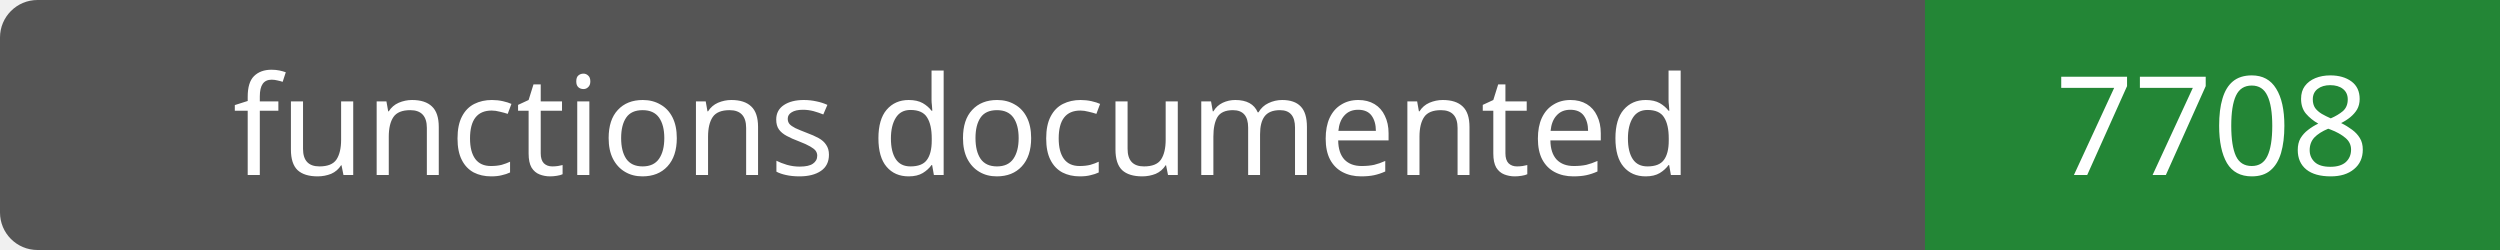
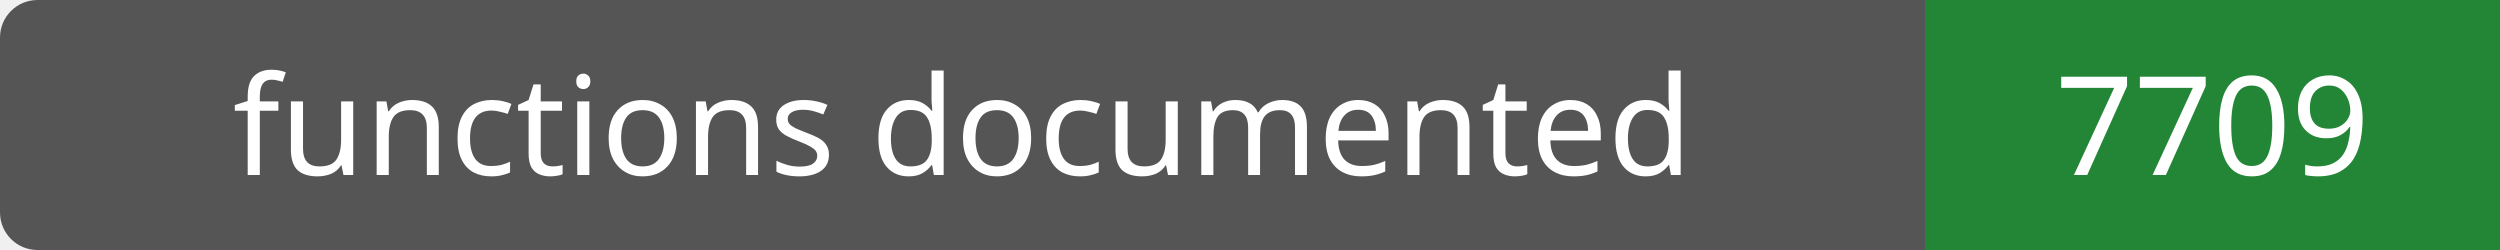
- <svg xmlns="http://www.w3.org/2000/svg" width="200" height="20" role="img" aria-label="functions documented: 7708">
+ <svg xmlns="http://www.w3.org/2000/svg" width="200" height="20" role="img" aria-label="functions documented: 7709">
  <rect width="200" height="20" rx="3" fill="#555" />
  <path fill="#238636" d="M154 0h46v20H154z" />
  <g fill="#fff" text-anchor="middle" font-family="Verdana,sans-serif" font-size="11">
    <text x="77.0" y="14">functions documented</text>
-     <text x="177.0" y="14">7708</text>
+     <text x="177.0" y="14">7709</text>
  </g>
</svg>
